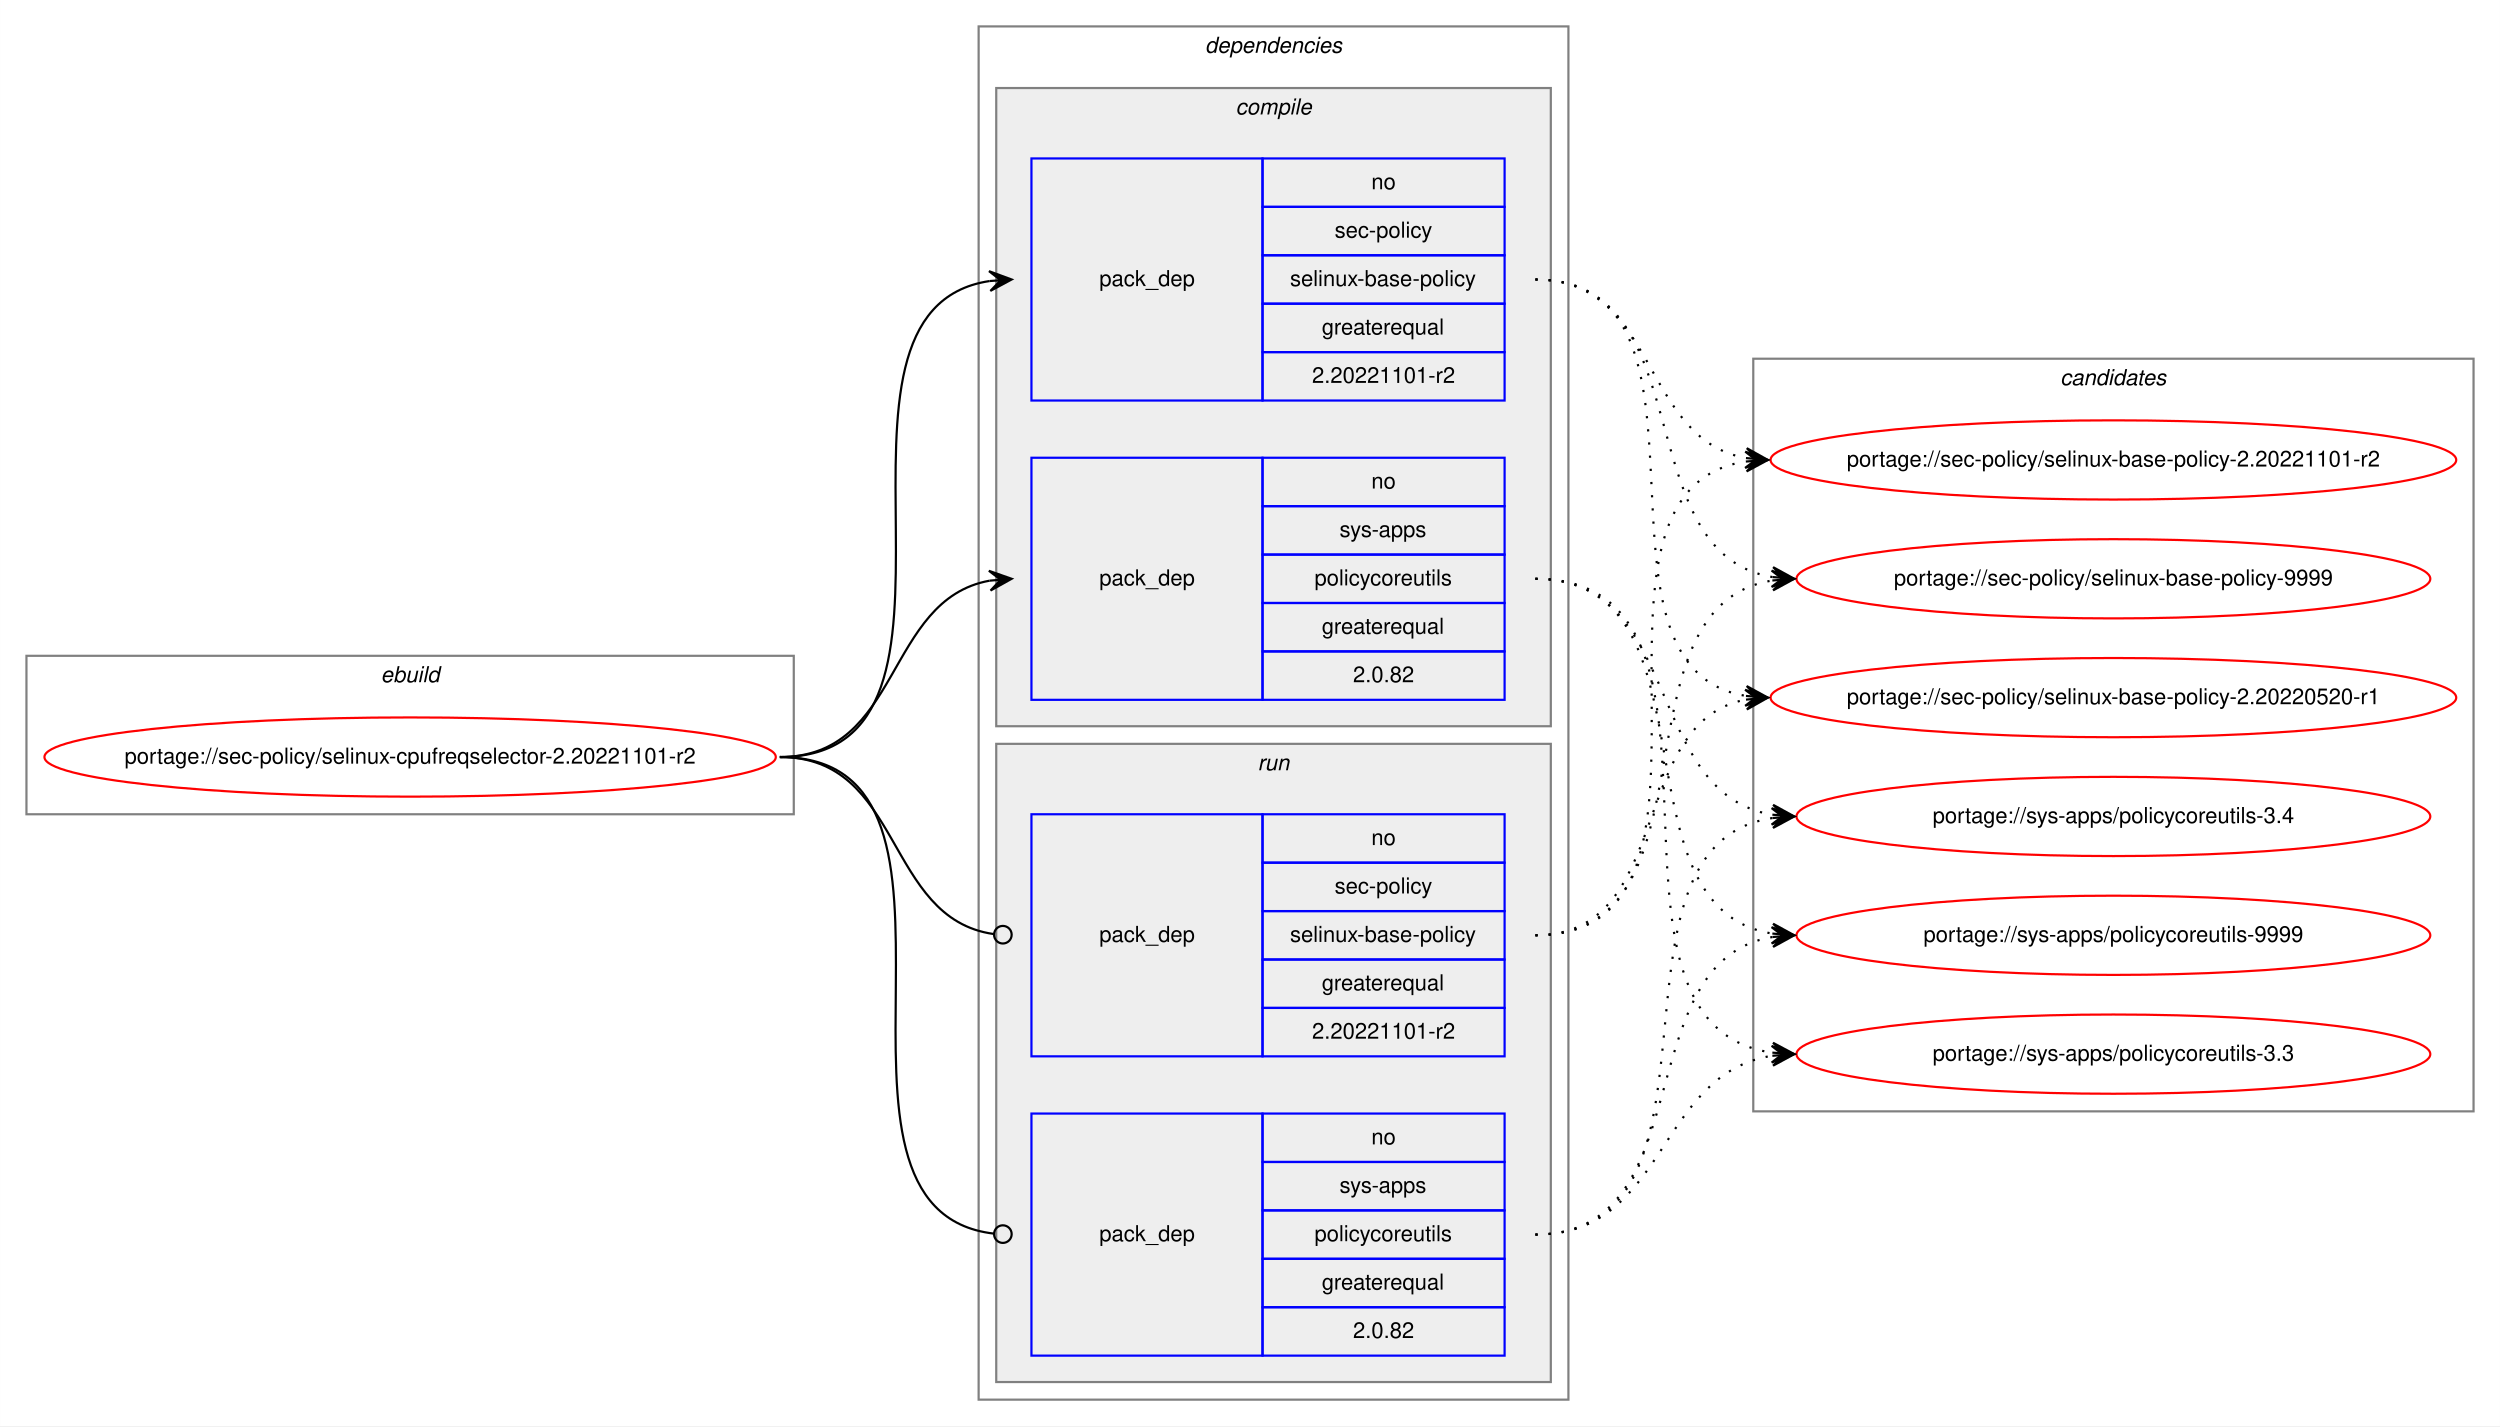
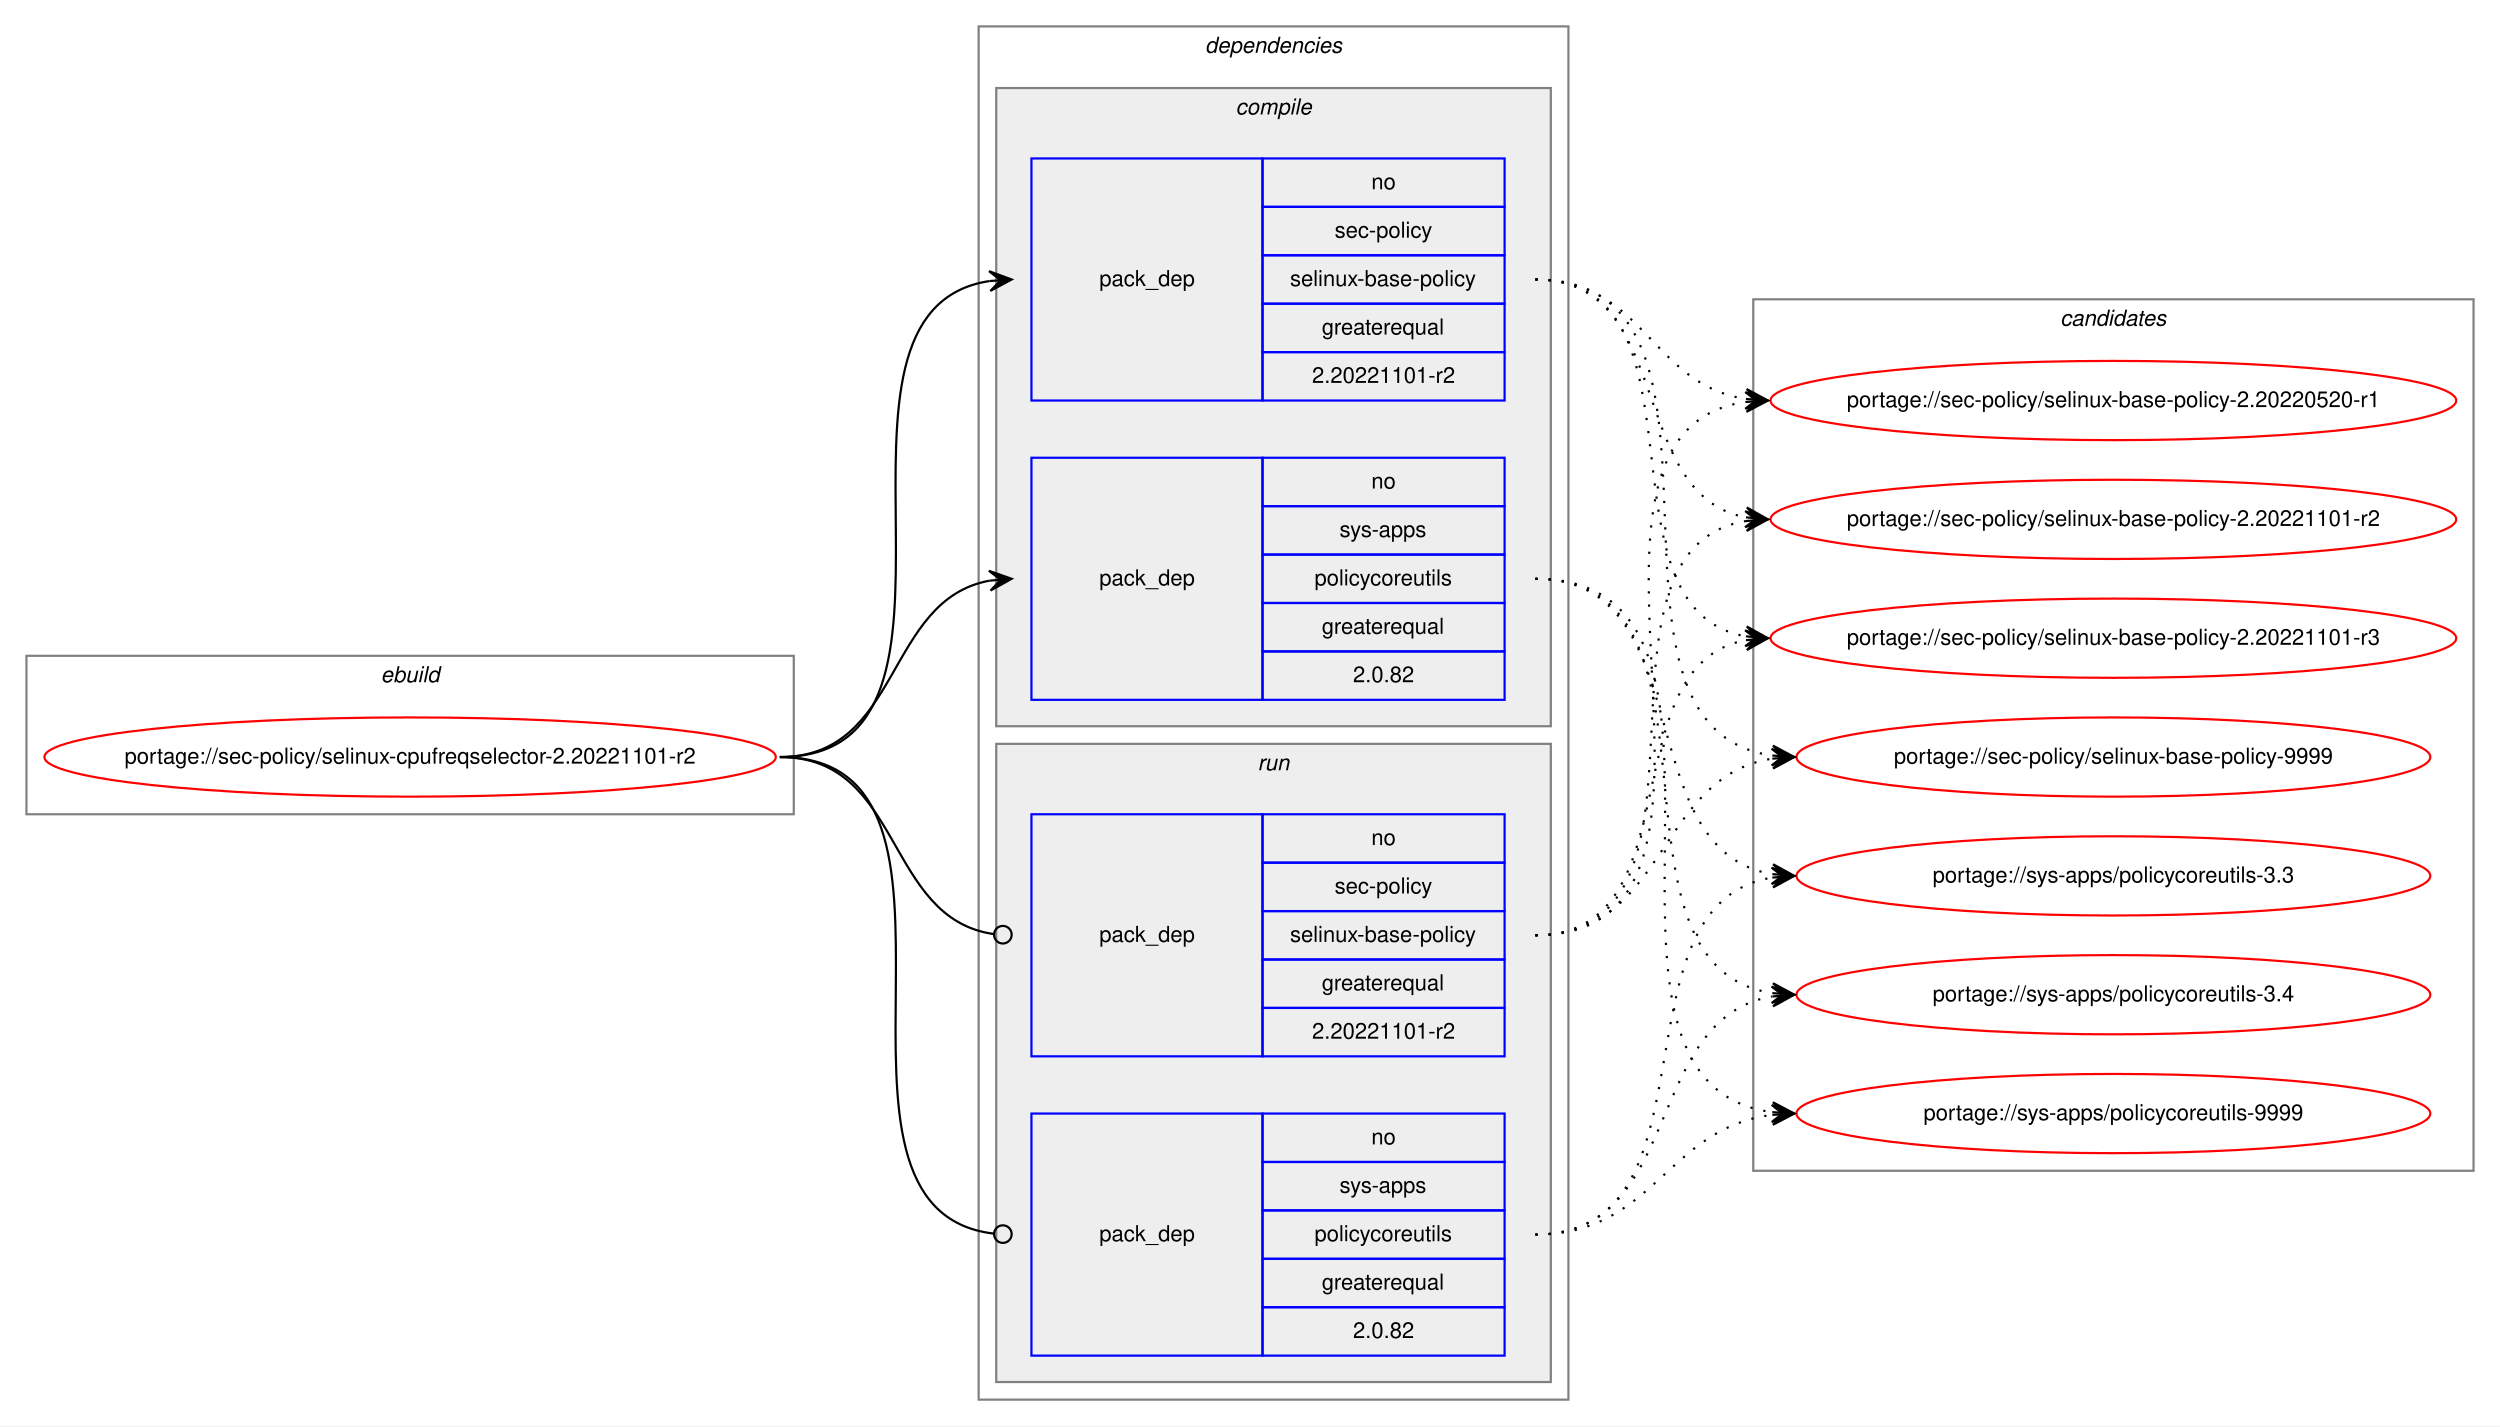
<svg xmlns="http://www.w3.org/2000/svg" xmlns:xlink="http://www.w3.org/1999/xlink" width="1136pt" height="648pt" viewBox="0.00 0.00 1135.96 648.00">
  <g id="graph0" class="graph" transform="scale(1 1) rotate(0) translate(4 644)">
    <polygon fill="white" stroke="transparent" points="-4,4 -4,-644 1131.96,-644 1131.96,4 -4,4" />
    <g id="clust1" class="cluster">
      <polygon fill="none" stroke="gray" points="8,-274 8,-346 356.67,-346 356.67,-274 8,-274" />
      <text text-anchor="start" x="169" y="-334" font-family="Helvetica,sans-Serif" font-style="italic" font-size="10.00">ebuild</text>
    </g>
    <g id="clust2" class="cluster">
      <polygon fill="none" stroke="gray" points="440.67,-8 440.67,-632 708.67,-632 708.67,-8 440.67,-8" />
      <text text-anchor="start" x="543.55" y="-620" font-family="Helvetica,sans-Serif" font-style="italic" font-size="10.00">dependencies</text>
    </g>
    <g id="clust3" class="cluster">
      <polygon fill="#eeeeee" stroke="gray" points="448.67,-314 448.67,-604 700.67,-604 700.67,-314 448.67,-314" />
      <text text-anchor="start" x="557.45" y="-592" font-family="Helvetica,sans-Serif" font-style="italic" font-size="10.00">compile</text>
    </g>
    <g id="clust7" class="cluster">
      <polygon fill="#eeeeee" stroke="gray" points="448.67,-16 448.67,-306 700.67,-306 700.67,-16 448.67,-16" />
      <text text-anchor="start" x="567.45" y="-294" font-family="Helvetica,sans-Serif" font-style="italic" font-size="10.00">run</text>
    </g>
    <g id="clust10" class="cluster">
-       <polygon fill="none" stroke="gray" points="792.67,-139 792.67,-481 1119.96,-481 1119.96,-139 792.67,-139" />
-       <text text-anchor="start" x="932.14" y="-469" font-family="Helvetica,sans-Serif" font-style="italic" font-size="10.00">candidates</text>
+       <polygon fill="none" stroke="gray" points="792.67,-112 792.67,-508 1119.96,-508 1119.96,-112 792.67,-112" />
+       <text text-anchor="start" x="932.14" y="-496" font-family="Helvetica,sans-Serif" font-style="italic" font-size="10.00">candidates</text>
    </g>
    <g id="node1" class="node">
      <g id="a_node1">
        <a xlink:href="../sec-policy/selinux-cpufreqselector-2.20221101-r2.svg" xlink:title="portage://sec-policy/selinux-cpufreqselector-2.20221101-r2">
          <ellipse fill="none" stroke="red" cx="182.34" cy="-300" rx="166.17" ry="18" />
          <text text-anchor="middle" x="182.34" y="-297" font-family="Helvetica,sans-Serif" font-size="10.00">portage://sec-policy/selinux-cpufreqselector-2.20221101-r2</text>
        </a>
      </g>
    </g>
    <g id="node2" class="node">
      <polygon fill="none" stroke="blue" points="464.67,-462 464.67,-572 569.67,-572 569.67,-462 464.67,-462" />
      <text text-anchor="start" x="495.5" y="-514" font-family="Helvetica,sans-Serif" font-size="10.00">pack_dep</text>
      <polygon fill="none" stroke="blue" points="569.67,-550 569.67,-572 679.67,-572 679.67,-550 569.67,-550" />
      <text text-anchor="start" x="619.11" y="-558" font-family="Helvetica,sans-Serif" font-size="10.00">no</text>
      <polygon fill="none" stroke="blue" points="569.67,-528 569.67,-550 679.67,-550 679.67,-528 569.67,-528" />
      <text text-anchor="start" x="602.45" y="-536" font-family="Helvetica,sans-Serif" font-size="10.00">sec-policy</text>
      <polygon fill="none" stroke="blue" points="569.67,-506 569.67,-528 679.67,-528 679.67,-506 569.67,-506" />
      <text text-anchor="start" x="582.17" y="-514" font-family="Helvetica,sans-Serif" font-size="10.00">selinux-base-policy</text>
      <polygon fill="none" stroke="blue" points="569.67,-484 569.67,-506 679.67,-506 679.67,-484 569.67,-484" />
      <text text-anchor="start" x="596.61" y="-492" font-family="Helvetica,sans-Serif" font-size="10.00">greaterequal</text>
      <polygon fill="none" stroke="blue" points="569.67,-462 569.67,-484 679.67,-484 679.67,-462 569.67,-462" />
      <text text-anchor="start" x="592.16" y="-470" font-family="Helvetica,sans-Serif" font-size="10.00">2.20221101-r2</text>
    </g>
    <g id="edge1" class="edge">
      <path fill="none" stroke="black" d="M350.34,-300C453.98,-300 355.47,-502.83 445.69,-516.3" />
      <polygon fill="black" stroke="black" points="455.67,-517 445.38,-520.79 450.69,-516.65 445.7,-516.3 445.7,-516.3 445.7,-516.3 450.69,-516.65 446.01,-511.81 455.67,-517 455.67,-517" />
    </g>
    <g id="node3" class="node">
      <polygon fill="none" stroke="blue" points="464.67,-326 464.67,-436 569.67,-436 569.67,-326 464.67,-326" />
      <text text-anchor="start" x="495.5" y="-378" font-family="Helvetica,sans-Serif" font-size="10.00">pack_dep</text>
      <polygon fill="none" stroke="blue" points="569.67,-414 569.67,-436 679.67,-436 679.67,-414 569.67,-414" />
      <text text-anchor="start" x="619.11" y="-422" font-family="Helvetica,sans-Serif" font-size="10.00">no</text>
      <polygon fill="none" stroke="blue" points="569.67,-392 569.67,-414 679.67,-414 679.67,-392 569.67,-392" />
      <text text-anchor="start" x="604.67" y="-400" font-family="Helvetica,sans-Serif" font-size="10.00">sys-apps</text>
      <polygon fill="none" stroke="blue" points="569.67,-370 569.67,-392 679.67,-392 679.67,-370 569.67,-370" />
      <text text-anchor="start" x="593.28" y="-378" font-family="Helvetica,sans-Serif" font-size="10.00">policycoreutils</text>
      <polygon fill="none" stroke="blue" points="569.67,-348 569.67,-370 679.67,-370 679.67,-348 569.67,-348" />
      <text text-anchor="start" x="596.61" y="-356" font-family="Helvetica,sans-Serif" font-size="10.00">greaterequal</text>
      <polygon fill="none" stroke="blue" points="569.67,-326 569.67,-348 679.67,-348 679.67,-326 569.67,-326" />
      <text text-anchor="start" x="610.78" y="-334" font-family="Helvetica,sans-Serif" font-size="10.00">2.0.82</text>
    </g>
    <g id="edge2" class="edge">
      <path fill="none" stroke="black" d="M350.34,-300C405.82,-300 397.9,-371.49 445.7,-380.15" />
      <polygon fill="black" stroke="black" points="455.67,-381 445.33,-384.63 450.69,-380.57 445.71,-380.15 445.71,-380.15 445.71,-380.15 450.69,-380.57 446.09,-375.66 455.67,-381 455.67,-381" />
    </g>
    <g id="node4" class="node">
      <polygon fill="none" stroke="blue" points="464.67,-164 464.67,-274 569.67,-274 569.67,-164 464.67,-164" />
      <text text-anchor="start" x="495.5" y="-216" font-family="Helvetica,sans-Serif" font-size="10.00">pack_dep</text>
      <polygon fill="none" stroke="blue" points="569.67,-252 569.67,-274 679.67,-274 679.67,-252 569.67,-252" />
      <text text-anchor="start" x="619.11" y="-260" font-family="Helvetica,sans-Serif" font-size="10.00">no</text>
      <polygon fill="none" stroke="blue" points="569.67,-230 569.67,-252 679.67,-252 679.67,-230 569.67,-230" />
      <text text-anchor="start" x="602.45" y="-238" font-family="Helvetica,sans-Serif" font-size="10.00">sec-policy</text>
      <polygon fill="none" stroke="blue" points="569.67,-208 569.67,-230 679.67,-230 679.67,-208 569.67,-208" />
      <text text-anchor="start" x="582.17" y="-216" font-family="Helvetica,sans-Serif" font-size="10.00">selinux-base-policy</text>
      <polygon fill="none" stroke="blue" points="569.67,-186 569.67,-208 679.67,-208 679.67,-186 569.67,-186" />
      <text text-anchor="start" x="596.61" y="-194" font-family="Helvetica,sans-Serif" font-size="10.00">greaterequal</text>
      <polygon fill="none" stroke="blue" points="569.67,-164 569.67,-186 679.67,-186 679.67,-164 569.67,-164" />
      <text text-anchor="start" x="592.16" y="-172" font-family="Helvetica,sans-Serif" font-size="10.00">2.20221101-r2</text>
    </g>
    <g id="edge3" class="edge">
      <path fill="none" stroke="black" d="M350.34,-300C406.51,-300 397.69,-226.72 447.52,-219.56" />
      <ellipse fill="none" stroke="black" cx="451.68" cy="-219.27" rx="4" ry="4" />
    </g>
    <g id="node5" class="node">
      <polygon fill="none" stroke="blue" points="464.67,-28 464.67,-138 569.67,-138 569.67,-28 464.67,-28" />
      <text text-anchor="start" x="495.5" y="-80" font-family="Helvetica,sans-Serif" font-size="10.00">pack_dep</text>
      <polygon fill="none" stroke="blue" points="569.67,-116 569.67,-138 679.67,-138 679.67,-116 569.67,-116" />
      <text text-anchor="start" x="619.11" y="-124" font-family="Helvetica,sans-Serif" font-size="10.00">no</text>
      <polygon fill="none" stroke="blue" points="569.67,-94 569.67,-116 679.67,-116 679.67,-94 569.67,-94" />
      <text text-anchor="start" x="604.67" y="-102" font-family="Helvetica,sans-Serif" font-size="10.00">sys-apps</text>
      <polygon fill="none" stroke="blue" points="569.67,-72 569.67,-94 679.67,-94 679.67,-72 569.67,-72" />
      <text text-anchor="start" x="593.28" y="-80" font-family="Helvetica,sans-Serif" font-size="10.00">policycoreutils</text>
      <polygon fill="none" stroke="blue" points="569.67,-50 569.67,-72 679.67,-72 679.67,-50 569.67,-50" />
      <text text-anchor="start" x="596.61" y="-58" font-family="Helvetica,sans-Serif" font-size="10.00">greaterequal</text>
      <polygon fill="none" stroke="blue" points="569.67,-28 569.67,-50 679.67,-50 679.67,-28 569.67,-28" />
      <text text-anchor="start" x="610.78" y="-36" font-family="Helvetica,sans-Serif" font-size="10.00">2.0.82</text>
    </g>
    <g id="edge4" class="edge">
      <path fill="none" stroke="black" d="M350.34,-300C454.72,-300 354.07,-94.29 447.64,-83.44" />
      <ellipse fill="none" stroke="black" cx="451.68" cy="-83.22" rx="4" ry="4" />
    </g>
    <g id="node6" class="node">
      <g id="a_node6">
        <a xlink:href="../sec-policy/selinux-base-policy-2.20220520-r1.svg" xlink:title="portage://sec-policy/selinux-base-policy-2.20220520-r1">
-           <ellipse fill="none" stroke="red" cx="956.31" cy="-327" rx="155.78" ry="18" />
-           <text text-anchor="middle" x="956.31" y="-324" font-family="Helvetica,sans-Serif" font-size="10.00">portage://sec-policy/selinux-base-policy-2.20220520-r1</text>
+           <ellipse fill="none" stroke="red" cx="956.31" cy="-462" rx="155.78" ry="18" />
+           <text text-anchor="middle" x="956.31" y="-459" font-family="Helvetica,sans-Serif" font-size="10.00">portage://sec-policy/selinux-base-policy-2.20220520-r1</text>
        </a>
      </g>
    </g>
    <g id="edge5" class="edge">
-       <path fill="none" stroke="black" stroke-dasharray="1,5" d="M693.67,-517C786.71,-517 708.94,-340.84 789.3,-327.77" />
-       <polygon fill="black" stroke="black" points="799.31,-327 789.69,-332.25 794.33,-327.38 789.34,-327.76 789.34,-327.76 789.34,-327.76 794.33,-327.38 789,-323.28 799.31,-327 799.31,-327" />
+       <path fill="none" stroke="black" stroke-dasharray="1,5" d="M693.67,-517C742.99,-517 746.16,-469.26 789.17,-462.74" />
+       <polygon fill="black" stroke="black" points="799.31,-462 789.67,-467.21 794.33,-462.36 789.34,-462.72 789.34,-462.72 789.34,-462.72 794.33,-462.36 789.02,-458.24 799.31,-462 799.31,-462" />
    </g>
    <g id="node7" class="node">
      <g id="a_node7">
        <a xlink:href="../sec-policy/selinux-base-policy-2.20221101-r2.svg" xlink:title="portage://sec-policy/selinux-base-policy-2.20221101-r2">
-           <ellipse fill="none" stroke="red" cx="956.31" cy="-435" rx="155.78" ry="18" />
-           <text text-anchor="middle" x="956.31" y="-432" font-family="Helvetica,sans-Serif" font-size="10.00">portage://sec-policy/selinux-base-policy-2.20221101-r2</text>
+           <ellipse fill="none" stroke="red" cx="956.31" cy="-408" rx="155.78" ry="18" />
+           <text text-anchor="middle" x="956.31" y="-405" font-family="Helvetica,sans-Serif" font-size="10.00">portage://sec-policy/selinux-base-policy-2.20221101-r2</text>
        </a>
      </g>
    </g>
    <g id="edge6" class="edge">
-       <path fill="none" stroke="black" stroke-dasharray="1,5" d="M693.67,-517C749.51,-517 741.21,-444.63 789.29,-435.87" />
-       <polygon fill="black" stroke="black" points="799.31,-435 789.74,-440.34 794.33,-435.43 789.35,-435.86 789.35,-435.86 789.35,-435.86 794.33,-435.43 788.96,-431.38 799.31,-435 799.31,-435" />
+       <path fill="none" stroke="black" stroke-dasharray="1,5" d="M693.67,-517C757.45,-517 734.76,-419.6 789.08,-408.94" />
+       <polygon fill="black" stroke="black" points="799.31,-408 789.77,-413.4 794.34,-408.46 789.36,-408.92 789.36,-408.92 789.36,-408.92 794.34,-408.46 788.94,-404.44 799.31,-408 799.31,-408" />
    </g>
    <g id="node8" class="node">
      <g id="a_node8">
-         <a xlink:href="../sec-policy/selinux-base-policy-9999.svg" xlink:title="portage://sec-policy/selinux-base-policy-9999">
-           <ellipse fill="none" stroke="red" cx="956.31" cy="-381" rx="144" ry="18" />
-           <text text-anchor="middle" x="956.31" y="-378" font-family="Helvetica,sans-Serif" font-size="10.00">portage://sec-policy/selinux-base-policy-9999</text>
+         <a xlink:href="../sec-policy/selinux-base-policy-2.20221101-r3.svg" xlink:title="portage://sec-policy/selinux-base-policy-2.20221101-r3">
+           <ellipse fill="none" stroke="red" cx="956.31" cy="-354" rx="155.78" ry="18" />
+           <text text-anchor="middle" x="956.31" y="-351" font-family="Helvetica,sans-Serif" font-size="10.00">portage://sec-policy/selinux-base-policy-2.20221101-r3</text>
        </a>
      </g>
    </g>
    <g id="edge7" class="edge">
-       <path fill="none" stroke="black" stroke-dasharray="1,5" d="M693.67,-517C770,-517 734.94,-392.94 801.26,-381.8" />
-       <polygon fill="black" stroke="black" points="811.31,-381 801.7,-386.28 806.33,-381.4 801.35,-381.79 801.35,-381.79 801.35,-381.79 806.33,-381.4 800.99,-377.31 811.31,-381 811.31,-381" />
+       <path fill="none" stroke="black" stroke-dasharray="1,5" d="M693.67,-517C776.29,-517 718.46,-367.71 789.01,-354.88" />
+       <polygon fill="black" stroke="black" points="799.31,-354 789.73,-359.33 794.33,-354.42 789.35,-354.85 789.35,-354.85 789.35,-354.85 794.33,-354.42 788.97,-350.36 799.31,-354 799.31,-354" />
    </g>
    <g id="node9" class="node">
      <g id="a_node9">
-         <a xlink:href="../sys-apps/policycoreutils-3.3.svg" xlink:title="portage://sys-apps/policycoreutils-3.3">
-           <ellipse fill="none" stroke="red" cx="956.31" cy="-165" rx="144" ry="18" />
-           <text text-anchor="middle" x="956.31" y="-162" font-family="Helvetica,sans-Serif" font-size="10.00">portage://sys-apps/policycoreutils-3.3</text>
+         <a xlink:href="../sec-policy/selinux-base-policy-9999.svg" xlink:title="portage://sec-policy/selinux-base-policy-9999">
+           <ellipse fill="none" stroke="red" cx="956.31" cy="-300" rx="144" ry="18" />
+           <text text-anchor="middle" x="956.31" y="-297" font-family="Helvetica,sans-Serif" font-size="10.00">portage://sec-policy/selinux-base-policy-9999</text>
        </a>
      </g>
    </g>
    <g id="edge8" class="edge">
-       <path fill="none" stroke="black" stroke-dasharray="1,5" d="M693.67,-381C799.36,-381 708.47,-179.11 801.11,-165.7" />
-       <polygon fill="black" stroke="black" points="811.31,-165 801.65,-170.17 806.33,-165.34 801.34,-165.68 801.34,-165.68 801.34,-165.68 806.33,-165.34 801.03,-161.19 811.31,-165 811.31,-165" />
+       <path fill="none" stroke="black" stroke-dasharray="1,5" d="M693.67,-517C799.74,-517 708.13,-314.17 801.07,-300.7" />
+       <polygon fill="black" stroke="black" points="811.31,-300 801.65,-305.17 806.33,-300.34 801.34,-300.68 801.34,-300.68 801.34,-300.68 806.33,-300.34 801.03,-296.19 811.31,-300 811.31,-300" />
    </g>
    <g id="node10" class="node">
      <g id="a_node10">
-         <a xlink:href="../sys-apps/policycoreutils-3.4.svg" xlink:title="portage://sys-apps/policycoreutils-3.4">
-           <ellipse fill="none" stroke="red" cx="956.31" cy="-273" rx="144" ry="18" />
-           <text text-anchor="middle" x="956.31" y="-270" font-family="Helvetica,sans-Serif" font-size="10.00">portage://sys-apps/policycoreutils-3.4</text>
+         <a xlink:href="../sys-apps/policycoreutils-3.3.svg" xlink:title="portage://sys-apps/policycoreutils-3.3">
+           <ellipse fill="none" stroke="red" cx="956.31" cy="-246" rx="144" ry="18" />
+           <text text-anchor="middle" x="956.31" y="-243" font-family="Helvetica,sans-Serif" font-size="10.00">portage://sys-apps/policycoreutils-3.3</text>
        </a>
      </g>
    </g>
    <g id="edge9" class="edge">
-       <path fill="none" stroke="black" stroke-dasharray="1,5" d="M693.67,-381C761.05,-381 742.56,-283.69 801.21,-273.81" />
-       <polygon fill="black" stroke="black" points="811.31,-273 801.7,-278.28 806.33,-273.4 801.35,-273.8 801.35,-273.8 801.35,-273.8 806.33,-273.4 800.99,-269.31 811.31,-273 811.31,-273" />
+       <path fill="none" stroke="black" stroke-dasharray="1,5" d="M693.67,-381C769.68,-381 735.22,-257.86 801.3,-246.79" />
+       <polygon fill="black" stroke="black" points="811.31,-246 801.7,-251.28 806.33,-246.39 801.35,-246.79 801.35,-246.79 801.35,-246.79 806.33,-246.39 800.99,-242.3 811.31,-246 811.31,-246" />
    </g>
    <g id="node11" class="node">
      <g id="a_node11">
+         <a xlink:href="../sys-apps/policycoreutils-3.4.svg" xlink:title="portage://sys-apps/policycoreutils-3.4">
+           <ellipse fill="none" stroke="red" cx="956.31" cy="-192" rx="144" ry="18" />
+           <text text-anchor="middle" x="956.31" y="-189" font-family="Helvetica,sans-Serif" font-size="10.00">portage://sys-apps/policycoreutils-3.4</text>
+         </a>
+       </g>
+     </g>
+     <g id="edge10" class="edge">
+       <path fill="none" stroke="black" stroke-dasharray="1,5" d="M693.67,-381C789.04,-381 717.94,-205.41 801.27,-192.72" />
+       <polygon fill="black" stroke="black" points="811.31,-192 801.66,-197.21 806.33,-192.36 801.34,-192.72 801.34,-192.72 801.34,-192.72 806.33,-192.36 801.02,-188.23 811.31,-192 811.31,-192" />
+     </g>
+     <g id="node12" class="node">
+       <g id="a_node12">
        <a xlink:href="../sys-apps/policycoreutils-9999.svg" xlink:title="portage://sys-apps/policycoreutils-9999">
-           <ellipse fill="none" stroke="red" cx="956.31" cy="-219" rx="144" ry="18" />
-           <text text-anchor="middle" x="956.31" y="-216" font-family="Helvetica,sans-Serif" font-size="10.00">portage://sys-apps/policycoreutils-9999</text>
-         </a>
-       </g>
-     </g>
-     <g id="edge10" class="edge">
-       <path fill="none" stroke="black" stroke-dasharray="1,5" d="M693.67,-381C779.01,-381 727.03,-232.02 801.1,-219.8" />
-       <polygon fill="black" stroke="black" points="811.31,-219 801.69,-224.26 806.33,-219.39 801.34,-219.78 801.34,-219.78 801.34,-219.78 806.33,-219.39 801,-215.29 811.31,-219 811.31,-219" />
+           <ellipse fill="none" stroke="red" cx="956.31" cy="-138" rx="144" ry="18" />
+           <text text-anchor="middle" x="956.31" y="-135" font-family="Helvetica,sans-Serif" font-size="10.00">portage://sys-apps/policycoreutils-9999</text>
+         </a>
+       </g>
    </g>
    <g id="edge11" class="edge">
-       <path fill="none" stroke="black" stroke-dasharray="1,5" d="M693.67,-219C757.15,-219 735.02,-315.51 789.13,-326.07" />
-       <polygon fill="black" stroke="black" points="799.31,-327 788.95,-330.57 794.34,-326.54 789.36,-326.09 789.36,-326.09 789.36,-326.09 794.34,-326.54 789.77,-321.61 799.31,-327 799.31,-327" />
+       <path fill="none" stroke="black" stroke-dasharray="1,5" d="M693.67,-381C810.03,-381 698.51,-152.49 801.07,-138.65" />
+       <polygon fill="black" stroke="black" points="811.31,-138 801.62,-143.13 806.32,-138.32 801.33,-138.64 801.33,-138.64 801.33,-138.64 806.32,-138.32 801.05,-134.15 811.31,-138 811.31,-138" />
    </g>
    <g id="edge12" class="edge">
-       <path fill="none" stroke="black" stroke-dasharray="1,5" d="M693.67,-219C796.89,-219 699.59,-420.49 789.09,-434.26" />
-       <polygon fill="black" stroke="black" points="799.31,-435 789.02,-438.77 794.33,-434.64 789.34,-434.28 789.34,-434.28 789.34,-434.28 794.33,-434.64 789.67,-429.79 799.31,-435 799.31,-435" />
+       <path fill="none" stroke="black" stroke-dasharray="1,5" d="M693.67,-219C807.87,-219 689.19,-447.51 789.29,-461.35" />
+       <polygon fill="black" stroke="black" points="799.31,-462 789.04,-465.84 794.33,-461.67 789.34,-461.35 789.34,-461.35 789.34,-461.35 794.33,-461.67 789.63,-456.86 799.31,-462 799.31,-462" />
    </g>
    <g id="edge13" class="edge">
-       <path fill="none" stroke="black" stroke-dasharray="1,5" d="M693.67,-219C779.01,-219 727.03,-367.98 801.1,-380.2" />
-       <polygon fill="black" stroke="black" points="811.31,-381 801,-384.71 806.33,-380.61 801.34,-380.22 801.34,-380.22 801.34,-380.22 806.33,-380.61 801.69,-375.74 811.31,-381 811.31,-381" />
+       <path fill="none" stroke="black" stroke-dasharray="1,5" d="M693.67,-219C786.33,-219 709.27,-394.23 789.34,-407.24" />
+       <polygon fill="black" stroke="black" points="799.31,-408 789,-411.73 794.33,-407.62 789.34,-407.24 789.34,-407.24 789.34,-407.24 794.33,-407.62 789.69,-402.75 799.31,-408 799.31,-408" />
    </g>
    <g id="edge14" class="edge">
-       <path fill="none" stroke="black" stroke-dasharray="1,5" d="M693.67,-83C753.8,-83 748.46,-155.97 801.17,-164.24" />
-       <polygon fill="black" stroke="black" points="811.31,-165 801.01,-168.74 806.33,-164.63 801.34,-164.25 801.34,-164.25 801.34,-164.25 806.33,-164.63 801.68,-159.77 811.31,-165 811.31,-165" />
+       <path fill="none" stroke="black" stroke-dasharray="1,5" d="M693.67,-219C766.14,-219 727.4,-341.14 789,-353.07" />
+       <polygon fill="black" stroke="black" points="799.31,-354 788.95,-357.58 794.33,-353.55 789.36,-353.1 789.36,-353.1 789.36,-353.1 794.33,-353.55 789.76,-348.62 799.31,-354 799.31,-354" />
    </g>
    <g id="edge15" class="edge">
-       <path fill="none" stroke="black" stroke-dasharray="1,5" d="M693.67,-83C789.41,-83 717.61,-259.52 801.24,-272.27" />
-       <polygon fill="black" stroke="black" points="811.31,-273 801.02,-276.77 806.33,-272.64 801.34,-272.28 801.34,-272.28 801.34,-272.28 806.33,-272.64 801.66,-267.79 811.31,-273 811.31,-273" />
+       <path fill="none" stroke="black" stroke-dasharray="1,5" d="M693.67,-219C753.56,-219 748.66,-291.08 801.2,-299.25" />
+       <polygon fill="black" stroke="black" points="811.31,-300 801.01,-303.75 806.33,-299.63 801.34,-299.26 801.34,-299.26 801.34,-299.26 806.33,-299.63 801.67,-294.77 811.31,-300 811.31,-300" />
    </g>
    <g id="edge16" class="edge">
-       <path fill="none" stroke="black" stroke-dasharray="1,5" d="M693.67,-83C770,-83 734.94,-207.06 801.26,-218.2" />
-       <polygon fill="black" stroke="black" points="811.31,-219 800.99,-222.69 806.33,-218.6 801.35,-218.21 801.35,-218.21 801.35,-218.21 806.33,-218.6 801.7,-213.72 811.31,-219 811.31,-219" />
+       <path fill="none" stroke="black" stroke-dasharray="1,5" d="M693.67,-83C779.35,-83 726.73,-232.9 801.06,-245.2" />
+       <polygon fill="black" stroke="black" points="811.31,-246 800.99,-249.71 806.33,-245.61 801.34,-245.22 801.34,-245.22 801.34,-245.22 806.33,-245.61 801.69,-240.74 811.31,-246 811.31,-246" />
+     </g>
+     <g id="edge17" class="edge">
+       <path fill="none" stroke="black" stroke-dasharray="1,5" d="M693.67,-83C761.33,-83 742.32,-181.21 801.17,-191.19" />
+       <polygon fill="black" stroke="black" points="811.31,-192 800.99,-195.68 806.33,-191.6 801.35,-191.2 801.35,-191.2 801.35,-191.2 806.33,-191.6 801.71,-186.71 811.31,-192 811.31,-192" />
+     </g>
+     <g id="edge18" class="edge">
+       <path fill="none" stroke="black" stroke-dasharray="1,5" d="M693.67,-83C747.78,-83 753.1,-131.34 801.12,-137.38" />
+       <polygon fill="black" stroke="black" points="811.31,-138 801.06,-141.89 806.32,-137.7 801.33,-137.4 801.33,-137.4 801.33,-137.4 806.32,-137.7 801.6,-132.9 811.31,-138 811.31,-138" />
    </g>
  </g>
</svg>
